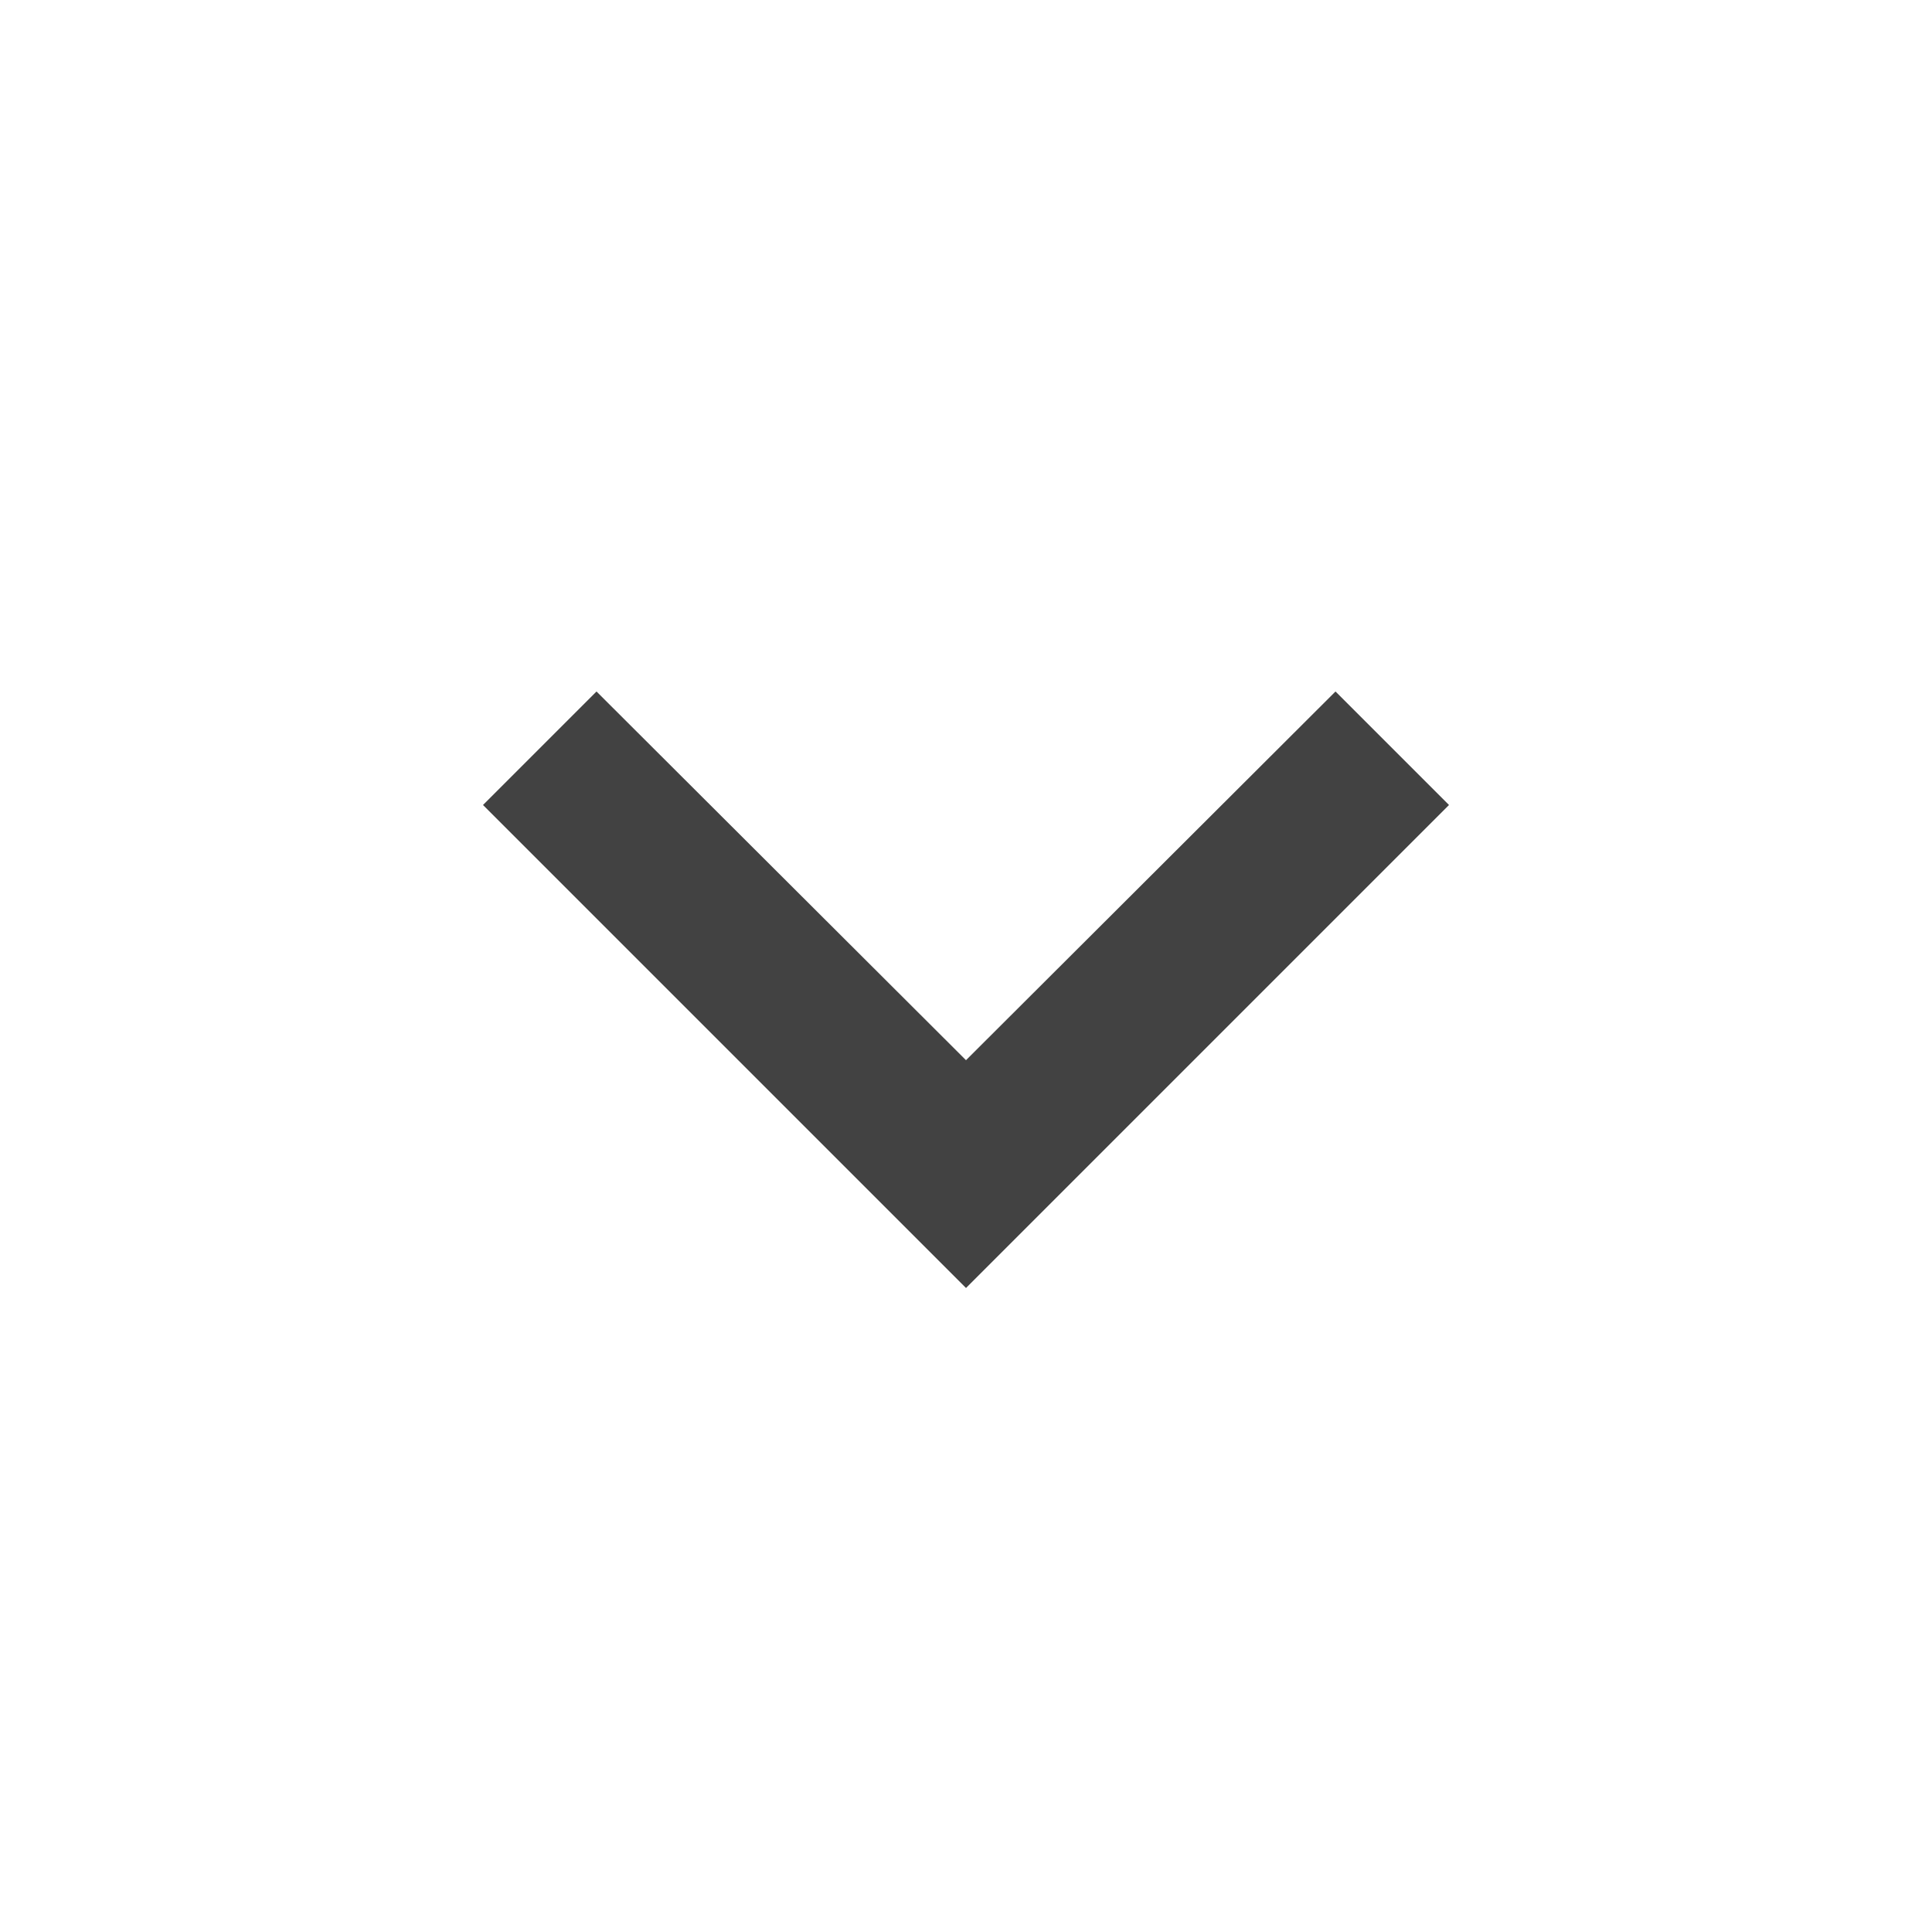
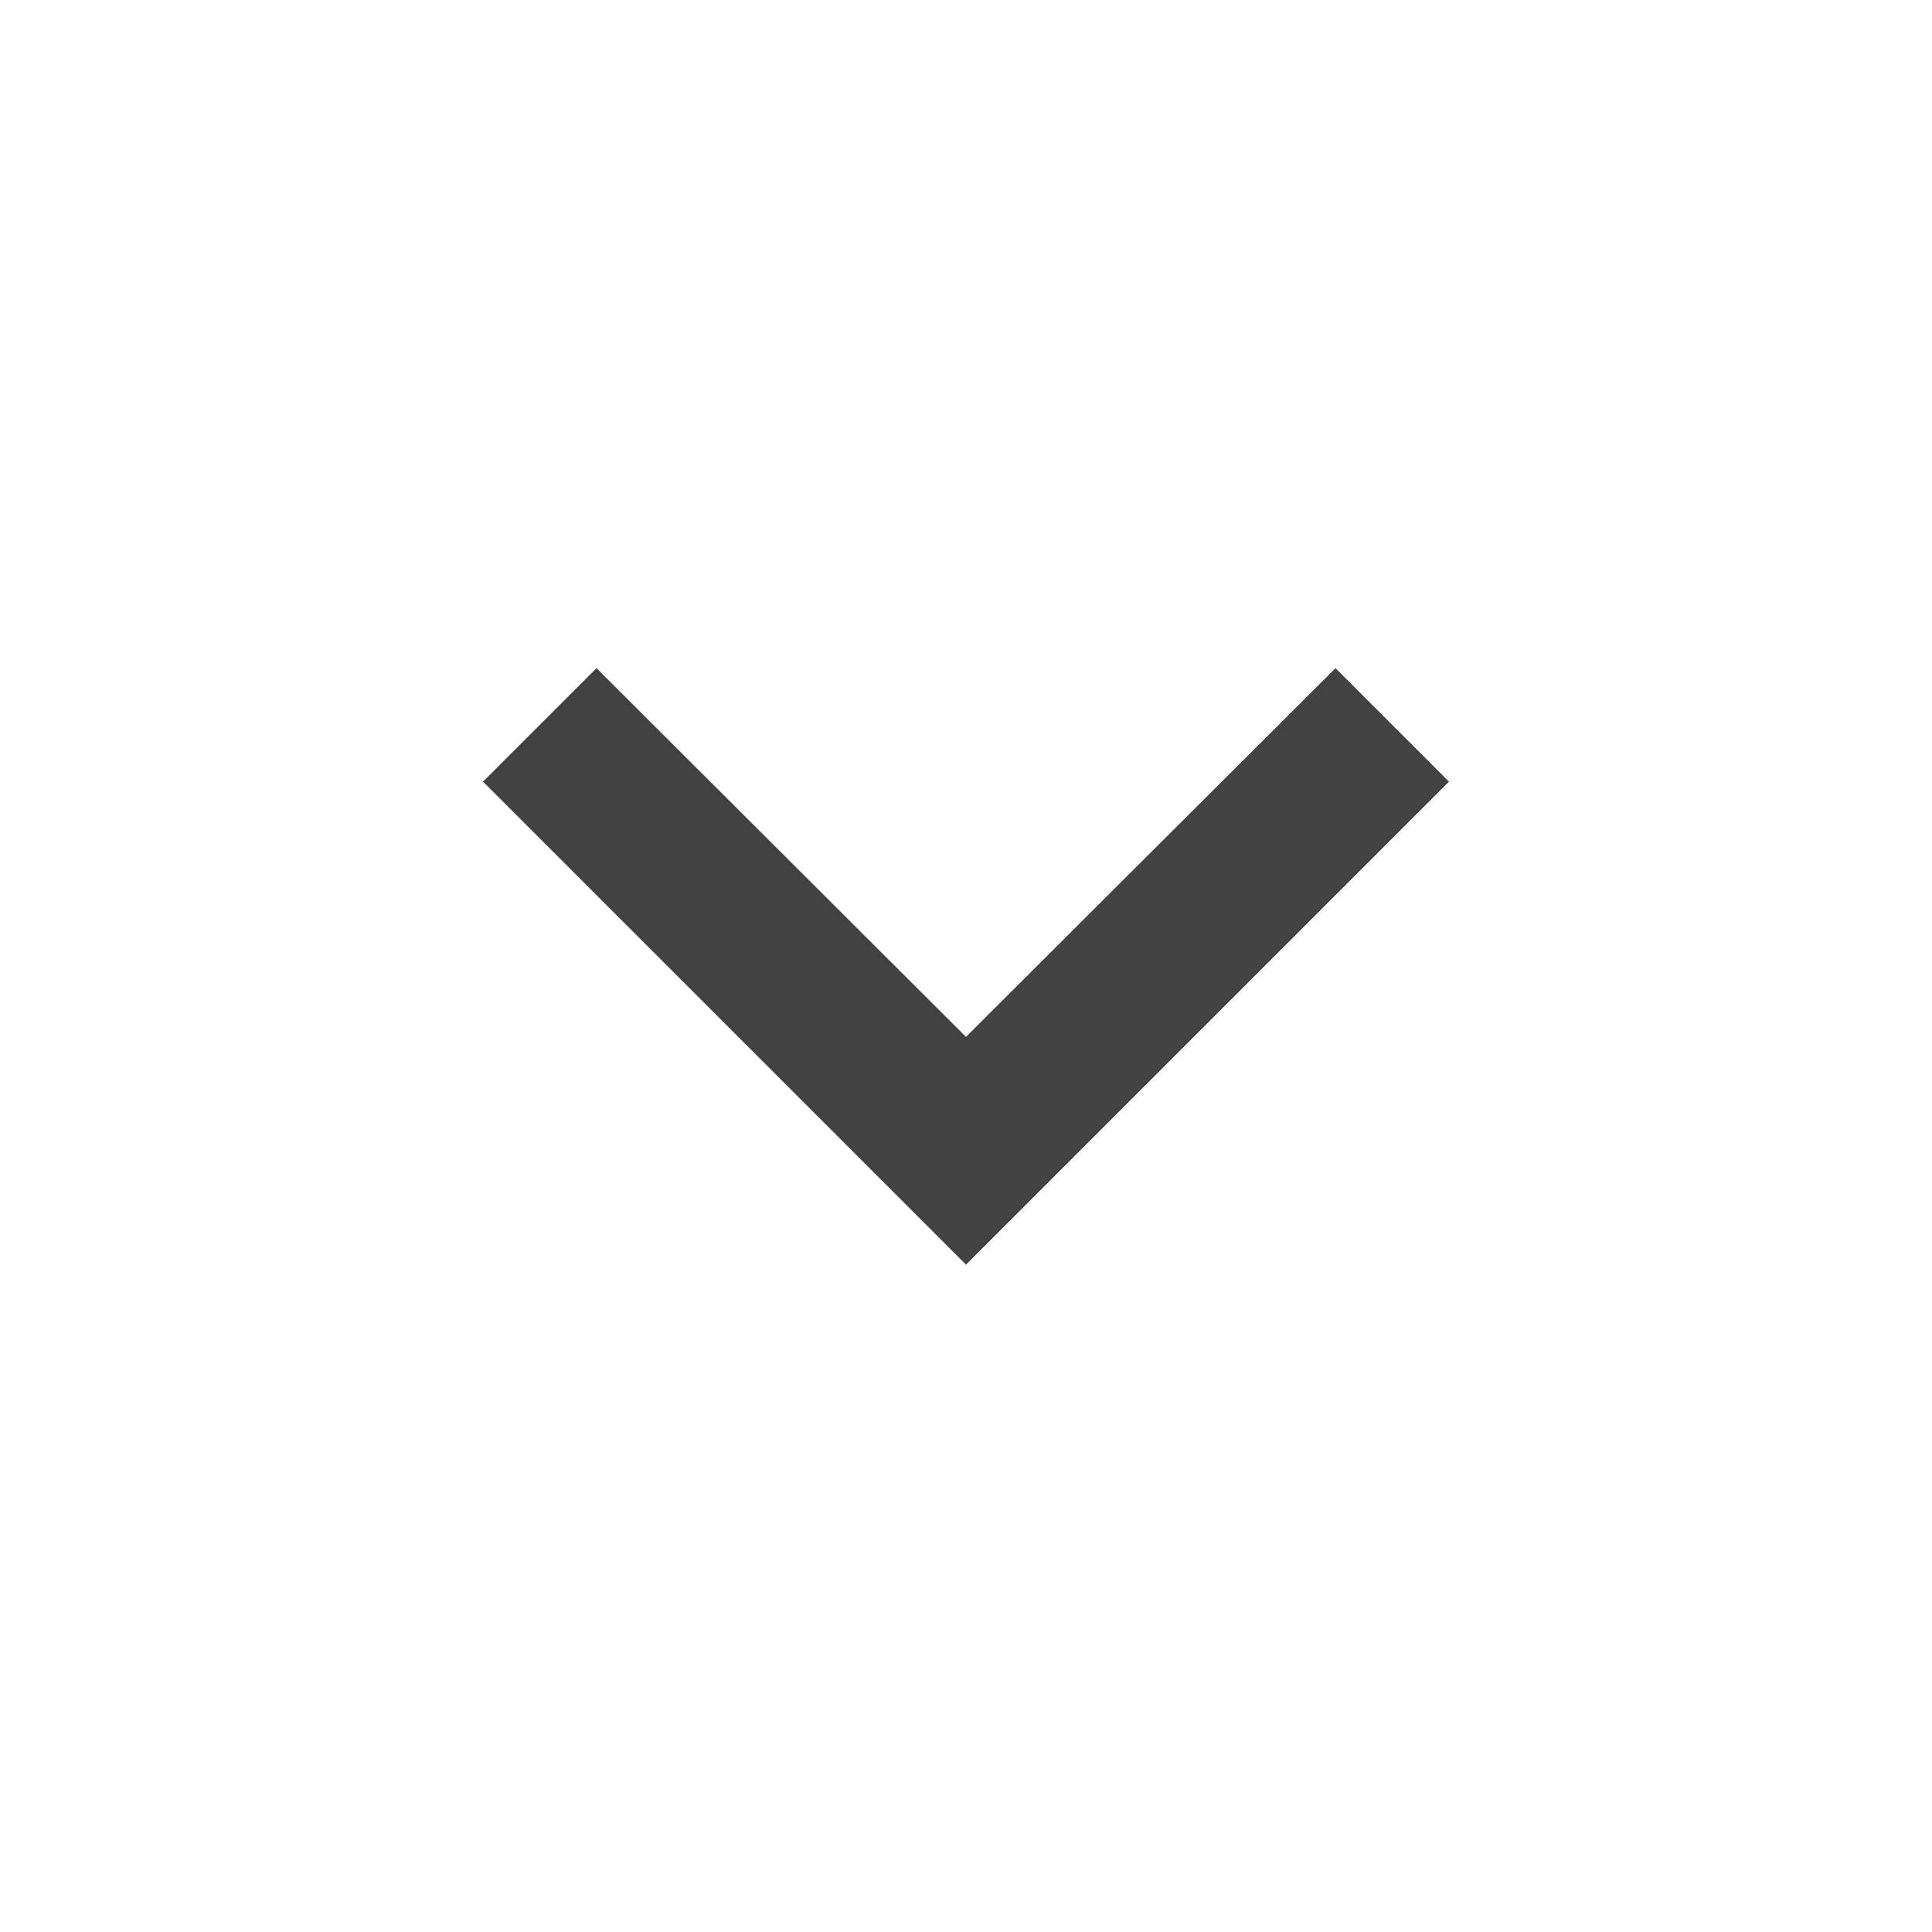
<svg xmlns="http://www.w3.org/2000/svg" width="24" height="24" viewBox="0 0 24 24">
-   <path fill="#424242" d="M16.59 8.59L12 13.17 7.41 8.59 6 10l6 6 6-6z" />
+   <path fill="#424242" d="M16.59 8.3L12 12.88L7.41 8.3L6 9.71L12 15.71L18 9.71L16.59 8.3Z" />
</svg>
